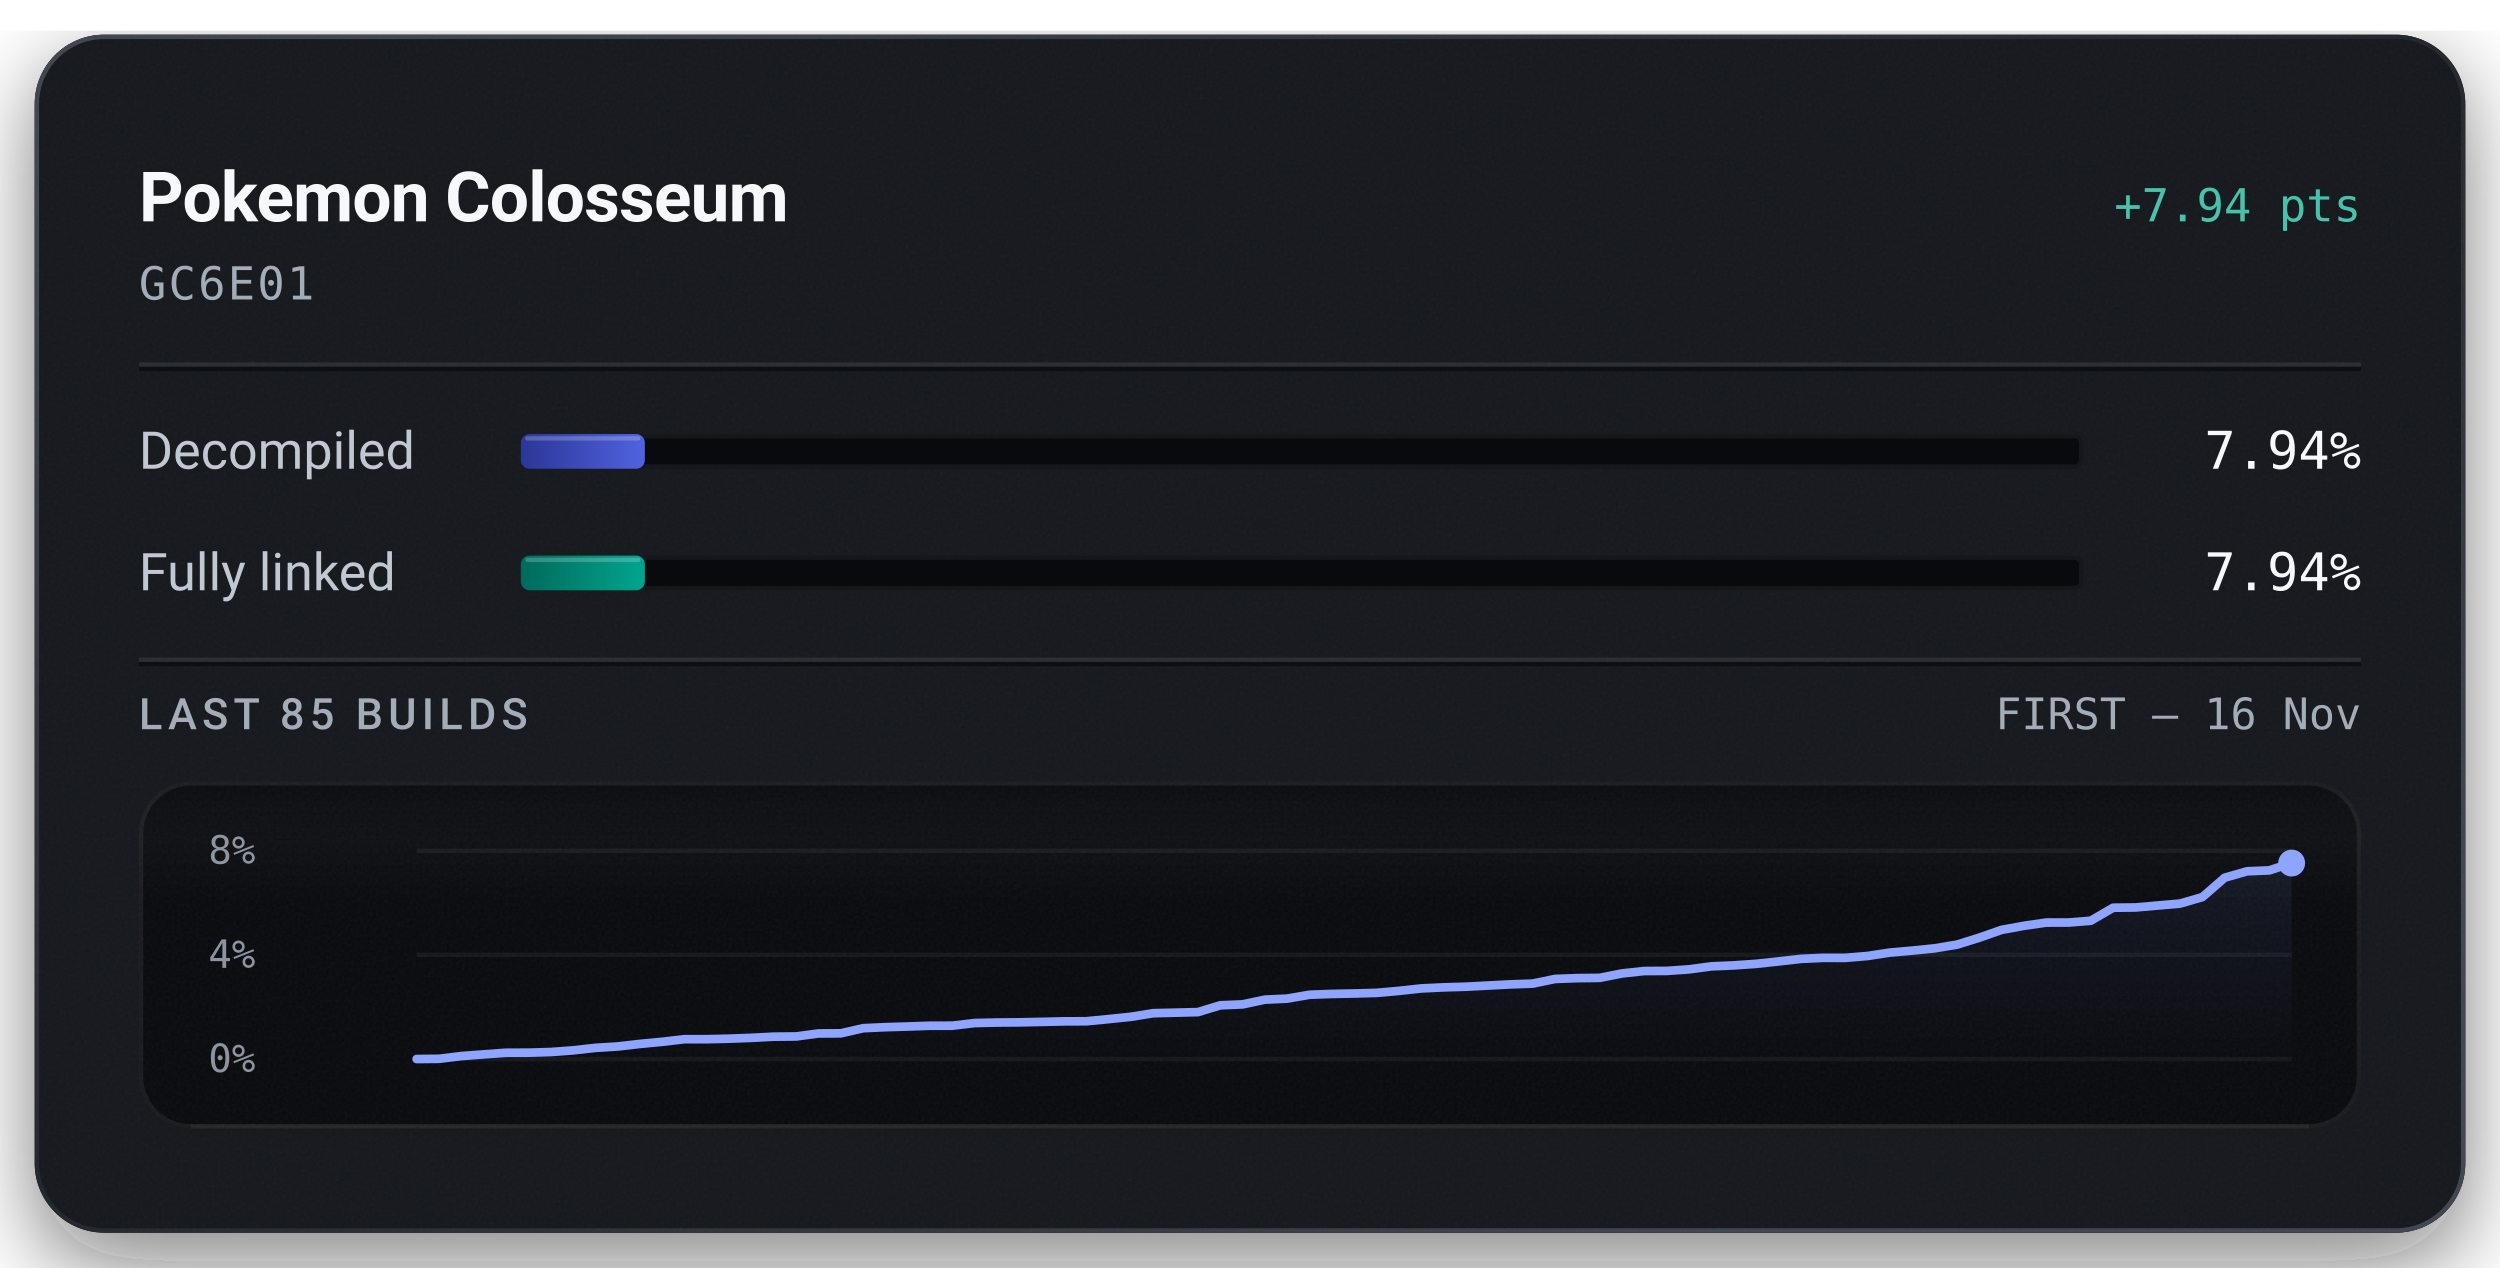
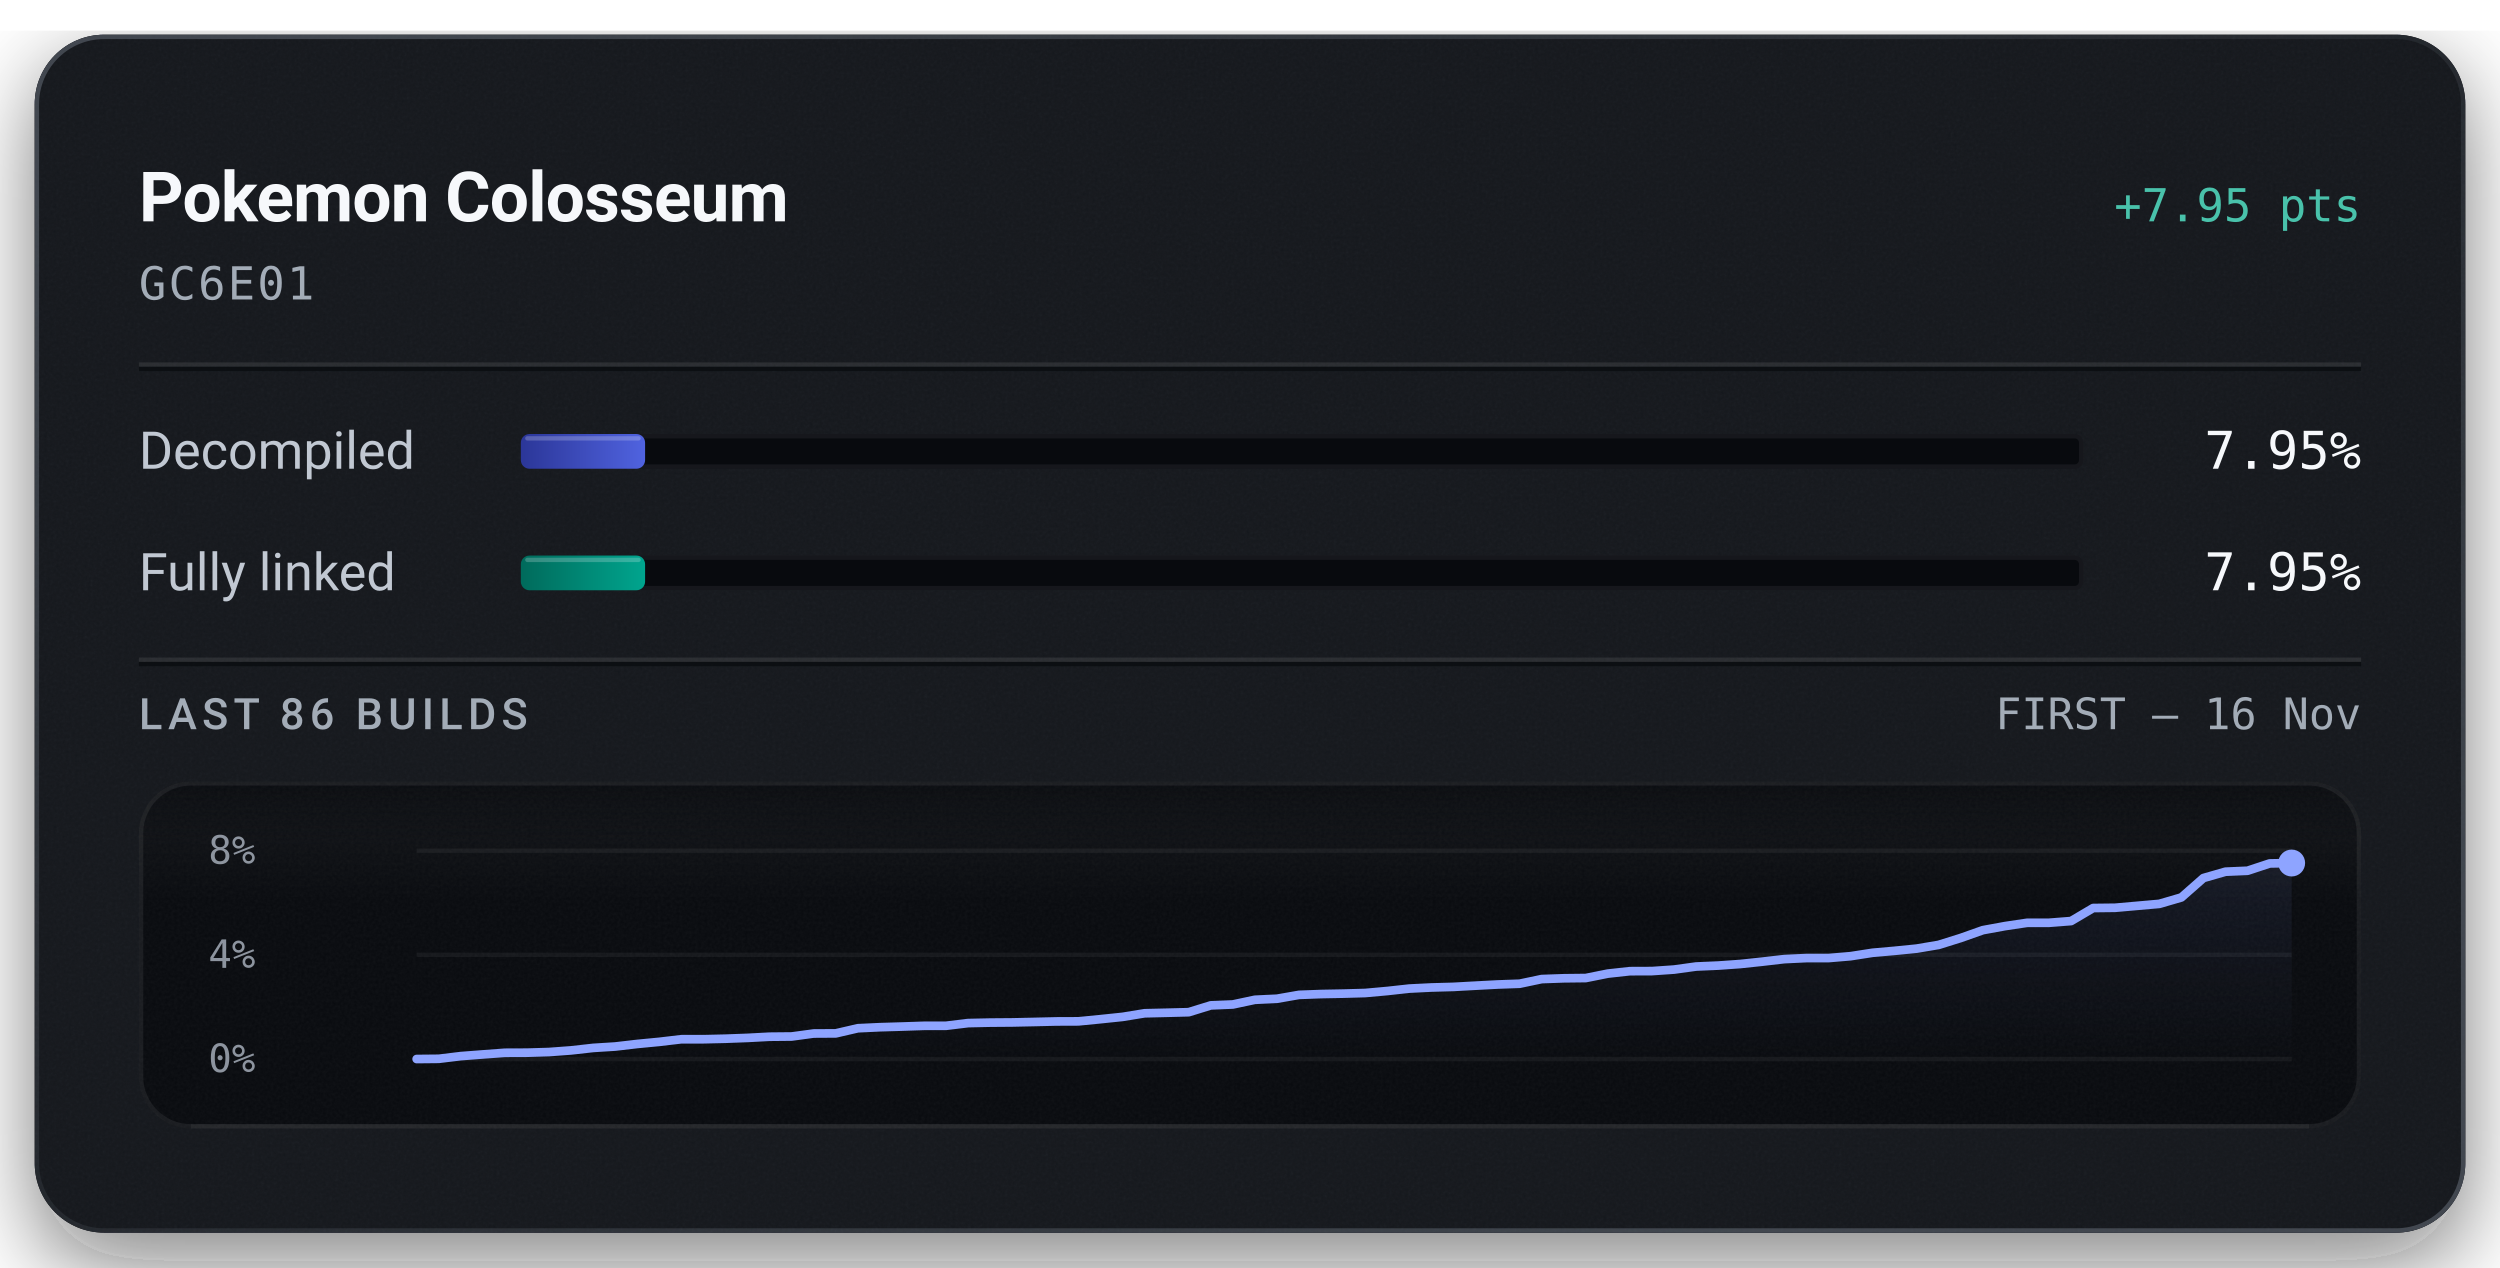
<svg xmlns="http://www.w3.org/2000/svg" width="576" height="292" viewBox="0 0 576 292" role="img" aria-labelledby="title description">
  <defs>
    <linearGradient id="badge-rim" x1="1" y1="1" x2="0" y2="0">
      <stop offset="0.15" stop-color="#6b747f" stop-opacity="0.5" />
      <stop offset="0.51" stop-color="#6b747f" stop-opacity="0.15" />
      <stop offset="0.93" stop-color="#6b747f" stop-opacity="0.5" />
    </linearGradient>
    <linearGradient id="badge-progress" x1="0" y1="0" x2="1" y2="0">
      <stop offset="0" stop-color="#2b3698" />
      <stop offset="1" stop-color="#5063e0" />
    </linearGradient>
    <linearGradient id="badge-linked" x1="0" y1="0" x2="1" y2="0">
      <stop offset="0" stop-color="#006a5b" />
      <stop offset="1" stop-color="#00a58e" />
    </linearGradient>
    <filter id="badge-grain" x="0" y="0" width="100%" height="100%">
      <feTurbulence type="fractalNoise" baseFrequency="1.4" numOctaves="2" stitchTiles="stitch" />
      <feColorMatrix type="saturate" values="0" />
    </filter>
    <filter id="badge-shadow" x="-15%" y="-15%" width="130%" height="150%">
      <feDropShadow dx="0" dy="7" stdDeviation="11" flood-color="#080a0e" flood-opacity="0.55" />
    </filter>
    <clipPath id="badge-card-clip">
      <rect x="8" y="8" width="560" height="276" rx="16" />
    </clipPath>
    <linearGradient id="badge-area" x1="0" y1="0" x2="0" y2="1">
      <stop offset="0" stop-color="#8ea4ff" stop-opacity="0.085" />
      <stop offset="1" stop-color="#8ea4ff" stop-opacity="0" />
    </linearGradient>
    <linearGradient id="badge-well-frost" x1="0" y1="0" x2="0" y2="1">
      <stop offset="0" stop-color="#f6f8fb" stop-opacity="0.045" />
      <stop offset="1" stop-color="#f6f8fb" stop-opacity="0" />
    </linearGradient>
    <linearGradient id="badge-well-shade" x1="0" y1="0" x2="0" y2="1">
      <stop offset="0" stop-color="#080a0e" stop-opacity="0.9" />
      <stop offset="1" stop-color="#080a0e" stop-opacity="0" />
    </linearGradient>
    <clipPath id="badge-well-clip">
      <rect x="32" y="180" width="512" height="80" rx="12" />
    </clipPath>
  </defs>
  <rect x="8" y="8" width="560" height="276" rx="16" fill="#14171c" filter="url(#badge-shadow)" />
  <g clip-path="url(#badge-card-clip)">
    <rect x="8" y="8" width="560" height="276" rx="16" fill="#14171c" />
    <rect x="8" y="8" width="560" height="276" filter="url(#badge-grain)" opacity="0.05" />
  </g>
  <rect x="8.5" y="8.5" width="559" height="275" rx="15.5" fill="none" stroke="url(#badge-rim)" stroke-width="1" />
  <text x="32" y="51" fill="#f6f8fb" font-family="system-ui, -apple-system, 'Segoe UI', Roboto, sans-serif" font-size="16" font-weight="600" text-anchor="start" letter-spacing="-0.2">Pokemon Colosseum</text>
-   <text x="544" y="51" fill="#49c2ab" font-family="ui-monospace, 'SF Mono', 'Cascadia Mono', Menlo, Consolas, monospace" font-size="10.5" font-weight="500" text-anchor="end">+7.94 pts</text>
+   <text x="544" y="51" fill="#49c2ab" font-family="ui-monospace, 'SF Mono', 'Cascadia Mono', Menlo, Consolas, monospace" font-size="10.5" font-weight="500" text-anchor="end">+7.95 pts</text>
  <text x="32" y="69" fill="#a3acb7" font-family="ui-monospace, 'SF Mono', 'Cascadia Mono', Menlo, Consolas, monospace" font-size="10.5" font-weight="400" text-anchor="start" letter-spacing="0.5">GC6E01</text>
  <line x1="32" y1="84" x2="544" y2="84" stroke="#f6f8fb" stroke-opacity="0.09" stroke-width="1" />
  <line x1="32" y1="85" x2="544" y2="85" stroke="#080a0e" stroke-opacity="0.7" stroke-width="1" />
  <text x="32" y="108" fill="#c1c8d2" font-family="system-ui, -apple-system, 'Segoe UI', Roboto, sans-serif" font-size="12" font-weight="400" text-anchor="start">Decompiled</text>
  <rect x="120" y="100" width="360" height="8" rx="2" fill="#080a0e" />
  <rect x="120.5" y="100.5" width="359" height="7" rx="1.5" fill="none" stroke="#f6f8fb" stroke-opacity="0.06" stroke-width="1" />
-   <rect x="120" y="100" width="28.57" height="8" rx="2" fill="url(#badge-progress)" />
-   <rect x="121" y="100.5" width="26.57" height="1" rx="0.5" fill="#f6f8fb" fill-opacity="0.22" />
-   <text x="544" y="108" fill="#f6f8fb" font-family="ui-monospace, 'SF Mono', 'Cascadia Mono', Menlo, Consolas, monospace" font-size="12" font-weight="500" text-anchor="end">7.94%</text>
+   <rect x="120" y="100" width="28.63" height="8" rx="2" fill="url(#badge-progress)" />
+   <rect x="121" y="100.5" width="26.63" height="1" rx="0.5" fill="#f6f8fb" fill-opacity="0.22" />
+   <text x="544" y="108" fill="#f6f8fb" font-family="ui-monospace, 'SF Mono', 'Cascadia Mono', Menlo, Consolas, monospace" font-size="12" font-weight="500" text-anchor="end">7.95%</text>
  <text x="32" y="136" fill="#c1c8d2" font-family="system-ui, -apple-system, 'Segoe UI', Roboto, sans-serif" font-size="12" font-weight="400" text-anchor="start">Fully linked</text>
  <rect x="120" y="128" width="360" height="8" rx="2" fill="#080a0e" />
  <rect x="120.5" y="128.5" width="359" height="7" rx="1.5" fill="none" stroke="#f6f8fb" stroke-opacity="0.06" stroke-width="1" />
-   <rect x="120" y="128" width="28.57" height="8" rx="2" fill="url(#badge-linked)" />
-   <rect x="121" y="128.5" width="26.57" height="1" rx="0.5" fill="#f6f8fb" fill-opacity="0.22" />
-   <text x="544" y="136" fill="#f6f8fb" font-family="ui-monospace, 'SF Mono', 'Cascadia Mono', Menlo, Consolas, monospace" font-size="12" font-weight="500" text-anchor="end">7.94%</text>
+   <rect x="120" y="128" width="28.63" height="8" rx="2" fill="url(#badge-linked)" />
+   <rect x="121" y="128.5" width="26.63" height="1" rx="0.5" fill="#f6f8fb" fill-opacity="0.22" />
+   <text x="544" y="136" fill="#f6f8fb" font-family="ui-monospace, 'SF Mono', 'Cascadia Mono', Menlo, Consolas, monospace" font-size="12" font-weight="500" text-anchor="end">7.95%</text>
  <line x1="32" y1="152" x2="544" y2="152" stroke="#f6f8fb" stroke-opacity="0.09" stroke-width="1" />
  <line x1="32" y1="153" x2="544" y2="153" stroke="#080a0e" stroke-opacity="0.7" stroke-width="1" />
-   <text x="32" y="168" fill="#a3acb7" font-family="system-ui, -apple-system, 'Segoe UI', Roboto, sans-serif" font-size="10" font-weight="500" text-anchor="start" letter-spacing="1.2">LAST 85 BUILDS</text>
+   <text x="32" y="168" fill="#a3acb7" font-family="system-ui, -apple-system, 'Segoe UI', Roboto, sans-serif" font-size="10" font-weight="500" text-anchor="start" letter-spacing="1.2">LAST 86 BUILDS</text>
  <text x="544" y="168" fill="#a3acb7" font-family="ui-monospace, 'SF Mono', 'Cascadia Mono', Menlo, Consolas, monospace" font-size="10" font-weight="400" text-anchor="end">FIRST – 16 Nov</text>
  <g clip-path="url(#badge-well-clip)">
    <rect x="32" y="180" width="512" height="80" rx="12" fill="#080a0e" />
    <rect x="32" y="180" width="512" height="28" fill="url(#badge-well-frost)" />
    <rect x="32" y="180" width="512" height="14" fill="url(#badge-well-shade)" />
    <rect x="32" y="180" width="512" height="80" filter="url(#badge-grain)" opacity="0.05" />
  </g>
  <rect x="32.5" y="180.5" width="511" height="79" rx="11.5" fill="none" stroke="#f6f8fb" stroke-opacity="0.07" stroke-width="1" />
  <line x1="44" y1="259.5" x2="532" y2="259.5" stroke="#f6f8fb" stroke-opacity="0.05" stroke-width="1" />
  <text x="48" y="199" fill="#a3acb7" font-family="ui-monospace, 'SF Mono', 'Cascadia Mono', Menlo, Consolas, monospace" font-size="9" font-weight="400" text-anchor="start" fill-opacity="0.85">8%</text>
  <text x="48" y="223" fill="#a3acb7" font-family="ui-monospace, 'SF Mono', 'Cascadia Mono', Menlo, Consolas, monospace" font-size="9" font-weight="400" text-anchor="start" fill-opacity="0.85">4%</text>
  <text x="48" y="247" fill="#a3acb7" font-family="ui-monospace, 'SF Mono', 'Cascadia Mono', Menlo, Consolas, monospace" font-size="9" font-weight="400" text-anchor="start" fill-opacity="0.85">0%</text>
  <line x1="96" y1="196.00" x2="528" y2="196.00" stroke="#f6f8fb" stroke-opacity="0.055" stroke-width="1" />
  <line x1="96" y1="220.00" x2="528" y2="220.00" stroke="#f6f8fb" stroke-opacity="0.055" stroke-width="1" />
  <line x1="96" y1="244.00" x2="528" y2="244.00" stroke="#f6f8fb" stroke-opacity="0.055" stroke-width="1" />
-   <path d="M96.00,244.00 L101.14,243.95 L106.29,243.32 L111.43,242.93 L116.57,242.55 L121.71,242.54 L126.86,242.39 L132.00,242.01 L137.14,241.43 L142.29,241.11 L147.43,240.52 L152.57,240.03 L157.71,239.43 L162.86,239.43 L168.00,239.31 L173.14,239.12 L178.29,238.85 L183.43,238.80 L188.57,238.11 L193.71,238.08 L198.86,236.90 L204.00,236.66 L209.14,236.51 L214.29,236.33 L219.43,236.32 L224.57,235.71 L229.71,235.59 L234.86,235.55 L240.00,235.44 L245.14,235.32 L250.29,235.30 L255.43,234.80 L260.57,234.27 L265.71,233.44 L270.86,233.32 L276.00,233.19 L281.14,231.62 L286.29,231.41 L291.43,230.32 L296.57,230.08 L301.71,229.19 L306.86,229.00 L312.00,228.90 L317.14,228.76 L322.29,228.30 L327.43,227.74 L332.57,227.49 L337.71,227.34 L342.86,227.07 L348.00,226.80 L353.14,226.62 L358.29,225.55 L363.43,225.36 L368.57,225.30 L373.71,224.28 L378.86,223.72 L384.00,223.70 L389.14,223.34 L394.29,222.65 L399.43,222.43 L404.57,222.07 L409.71,221.52 L414.86,220.93 L420.00,220.69 L425.14,220.69 L430.29,220.26 L435.43,219.47 L440.57,219.02 L445.71,218.50 L450.86,217.65 L456.00,216.05 L461.14,214.25 L466.29,213.31 L471.43,212.56 L476.57,212.55 L481.71,212.14 L486.86,209.14 L492.00,209.08 L497.14,208.63 L502.29,208.18 L507.43,206.69 L512.57,202.22 L517.71,200.75 L522.86,200.53 L528.00,198.85 L528.00,244.00 L96.00,244.00 Z" fill="url(#badge-area)" />
-   <path d="M96.00,244.00 L101.14,243.95 L106.29,243.32 L111.43,242.93 L116.57,242.55 L121.71,242.54 L126.86,242.39 L132.00,242.01 L137.14,241.43 L142.29,241.11 L147.43,240.52 L152.57,240.03 L157.71,239.43 L162.86,239.43 L168.00,239.31 L173.14,239.12 L178.29,238.85 L183.43,238.80 L188.57,238.11 L193.71,238.08 L198.86,236.90 L204.00,236.66 L209.14,236.51 L214.29,236.33 L219.43,236.32 L224.57,235.71 L229.71,235.59 L234.86,235.55 L240.00,235.44 L245.14,235.32 L250.29,235.30 L255.43,234.80 L260.57,234.27 L265.71,233.44 L270.86,233.32 L276.00,233.19 L281.14,231.62 L286.29,231.41 L291.43,230.32 L296.57,230.08 L301.71,229.19 L306.86,229.00 L312.00,228.90 L317.14,228.76 L322.29,228.30 L327.43,227.74 L332.57,227.49 L337.71,227.34 L342.86,227.07 L348.00,226.80 L353.14,226.62 L358.29,225.55 L363.43,225.36 L368.57,225.30 L373.71,224.28 L378.86,223.72 L384.00,223.70 L389.14,223.34 L394.29,222.65 L399.43,222.43 L404.57,222.07 L409.71,221.52 L414.86,220.93 L420.00,220.69 L425.14,220.69 L430.29,220.26 L435.43,219.47 L440.57,219.02 L445.71,218.50 L450.86,217.65 L456.00,216.05 L461.14,214.25 L466.29,213.31 L471.43,212.57 L476.57,212.55 L481.71,212.14 L486.86,209.14 L492.00,209.08 L497.14,208.63 L502.29,208.18 L507.43,206.69 L512.57,202.22 L517.71,200.75 L522.86,200.53 L528.00,198.85" fill="none" stroke="#49c2ab" stroke-width="1.5" stroke-linejoin="round" stroke-linecap="round" />
-   <path d="M96.00,244.00 L101.14,243.95 L106.29,243.32 L111.43,242.93 L116.57,242.55 L121.71,242.54 L126.86,242.39 L132.00,242.01 L137.14,241.43 L142.29,241.11 L147.43,240.52 L152.57,240.03 L157.71,239.43 L162.86,239.43 L168.00,239.31 L173.14,239.12 L178.29,238.85 L183.43,238.80 L188.57,238.11 L193.71,238.08 L198.86,236.90 L204.00,236.66 L209.14,236.51 L214.29,236.33 L219.43,236.32 L224.57,235.71 L229.71,235.59 L234.86,235.55 L240.00,235.44 L245.14,235.32 L250.29,235.30 L255.43,234.80 L260.57,234.27 L265.71,233.44 L270.86,233.32 L276.00,233.19 L281.14,231.62 L286.29,231.41 L291.43,230.32 L296.57,230.08 L301.71,229.19 L306.86,229.00 L312.00,228.90 L317.14,228.76 L322.29,228.30 L327.43,227.74 L332.57,227.49 L337.71,227.34 L342.86,227.07 L348.00,226.80 L353.14,226.62 L358.29,225.55 L363.43,225.36 L368.57,225.30 L373.71,224.28 L378.86,223.72 L384.00,223.70 L389.14,223.34 L394.29,222.65 L399.43,222.43 L404.57,222.07 L409.71,221.52 L414.86,220.93 L420.00,220.69 L425.14,220.69 L430.29,220.26 L435.43,219.47 L440.57,219.02 L445.71,218.50 L450.86,217.65 L456.00,216.05 L461.14,214.25 L466.29,213.31 L471.43,212.56 L476.57,212.55 L481.71,212.14 L486.86,209.14 L492.00,209.08 L497.14,208.63 L502.29,208.18 L507.43,206.69 L512.57,202.22 L517.71,200.75 L522.86,200.53 L528.00,198.85" fill="none" stroke="#8ea4ff" stroke-width="2" stroke-linejoin="round" stroke-linecap="round" />
-   <circle cx="528.00" cy="198.85" r="2.6" fill="#49c2ab" />
-   <circle cx="528.00" cy="198.85" r="3.1" fill="#8ea4ff" />
+   <path d="M96.00,244.00 L101.08,243.95 L106.16,243.33 L111.25,242.94 L116.33,242.56 L121.41,242.54 L126.49,242.39 L131.58,242.01 L136.66,241.44 L141.74,241.12 L146.82,240.53 L151.91,240.04 L156.99,239.44 L162.07,239.44 L167.15,239.32 L172.24,239.13 L177.32,238.86 L182.40,238.81 L187.48,238.12 L192.56,238.09 L197.65,236.91 L202.73,236.67 L207.81,236.52 L212.89,236.35 L217.98,236.34 L223.06,235.72 L228.14,235.61 L233.22,235.57 L238.31,235.46 L243.39,235.34 L248.47,235.32 L253.55,234.82 L258.64,234.29 L263.72,233.46 L268.80,233.34 L273.88,233.21 L278.96,231.64 L284.05,231.43 L289.13,230.35 L294.21,230.11 L299.29,229.22 L304.38,229.03 L309.46,228.93 L314.54,228.79 L319.62,228.33 L324.71,227.77 L329.79,227.52 L334.87,227.38 L339.95,227.10 L345.04,226.83 L350.12,226.65 L355.20,225.58 L360.28,225.40 L365.36,225.34 L370.45,224.32 L375.53,223.76 L380.61,223.74 L385.69,223.39 L390.78,222.69 L395.86,222.47 L400.94,222.11 L406.02,221.57 L411.11,220.98 L416.19,220.74 L421.27,220.74 L426.35,220.31 L431.44,219.52 L436.52,219.07 L441.60,218.56 L446.68,217.70 L451.76,216.11 L456.85,214.31 L461.93,213.38 L467.01,212.62 L472.09,212.61 L477.18,212.21 L482.26,209.21 L487.34,209.15 L492.42,208.70 L497.51,208.25 L502.59,206.77 L507.67,202.30 L512.75,200.84 L517.84,200.62 L522.92,198.94 L528.00,198.84 L528.00,244.00 L96.00,244.00 Z" fill="url(#badge-area)" />
+   <path d="M96.00,244.00 L101.08,243.95 L106.16,243.33 L111.25,242.94 L116.33,242.56 L121.41,242.54 L126.49,242.39 L131.58,242.01 L136.66,241.44 L141.74,241.12 L146.82,240.53 L151.91,240.04 L156.99,239.44 L162.07,239.44 L167.15,239.32 L172.24,239.13 L177.32,238.86 L182.40,238.81 L187.48,238.12 L192.56,238.09 L197.65,236.91 L202.73,236.67 L207.81,236.52 L212.89,236.35 L217.98,236.34 L223.06,235.72 L228.14,235.61 L233.22,235.57 L238.31,235.46 L243.39,235.34 L248.47,235.32 L253.55,234.82 L258.64,234.29 L263.72,233.46 L268.80,233.34 L273.88,233.21 L278.96,231.64 L284.05,231.43 L289.13,230.35 L294.21,230.11 L299.29,229.22 L304.38,229.03 L309.46,228.93 L314.54,228.79 L319.62,228.33 L324.71,227.77 L329.79,227.52 L334.87,227.38 L339.95,227.10 L345.04,226.83 L350.12,226.65 L355.20,225.58 L360.28,225.40 L365.36,225.34 L370.45,224.32 L375.53,223.76 L380.61,223.74 L385.69,223.39 L390.78,222.69 L395.86,222.47 L400.94,222.11 L406.02,221.57 L411.11,220.98 L416.19,220.74 L421.27,220.74 L426.35,220.31 L431.44,219.52 L436.52,219.07 L441.60,218.56 L446.68,217.70 L451.76,216.11 L456.85,214.31 L461.93,213.38 L467.01,212.63 L472.09,212.61 L477.18,212.21 L482.26,209.21 L487.34,209.15 L492.42,208.70 L497.51,208.25 L502.59,206.77 L507.67,202.30 L512.75,200.84 L517.84,200.62 L522.92,198.94 L528.00,198.84" fill="none" stroke="#49c2ab" stroke-width="1.5" stroke-linejoin="round" stroke-linecap="round" />
+   <path d="M96.00,244.00 L101.08,243.95 L106.16,243.33 L111.25,242.94 L116.33,242.56 L121.41,242.54 L126.49,242.39 L131.58,242.01 L136.66,241.44 L141.74,241.12 L146.82,240.53 L151.91,240.04 L156.99,239.44 L162.07,239.44 L167.15,239.32 L172.24,239.13 L177.32,238.86 L182.40,238.81 L187.48,238.12 L192.56,238.09 L197.65,236.91 L202.73,236.67 L207.81,236.52 L212.89,236.35 L217.98,236.34 L223.06,235.72 L228.14,235.61 L233.22,235.57 L238.31,235.46 L243.39,235.34 L248.47,235.32 L253.55,234.82 L258.64,234.29 L263.72,233.46 L268.80,233.34 L273.88,233.21 L278.96,231.64 L284.05,231.43 L289.13,230.35 L294.21,230.11 L299.29,229.22 L304.38,229.03 L309.46,228.93 L314.54,228.79 L319.62,228.33 L324.71,227.77 L329.79,227.52 L334.87,227.38 L339.95,227.10 L345.04,226.83 L350.12,226.65 L355.20,225.58 L360.28,225.40 L365.36,225.34 L370.45,224.32 L375.53,223.76 L380.61,223.74 L385.69,223.39 L390.78,222.69 L395.86,222.47 L400.94,222.11 L406.02,221.57 L411.11,220.98 L416.19,220.74 L421.27,220.74 L426.35,220.31 L431.44,219.52 L436.52,219.07 L441.60,218.56 L446.68,217.70 L451.76,216.11 L456.85,214.31 L461.93,213.38 L467.01,212.62 L472.09,212.61 L477.18,212.21 L482.26,209.21 L487.34,209.15 L492.42,208.70 L497.51,208.25 L502.59,206.77 L507.67,202.30 L512.75,200.84 L517.84,200.62 L522.92,198.94 L528.00,198.84" fill="none" stroke="#8ea4ff" stroke-width="2" stroke-linejoin="round" stroke-linecap="round" />
+   <circle cx="528.00" cy="198.84" r="2.6" fill="#49c2ab" />
+   <circle cx="528.00" cy="198.84" r="3.1" fill="#8ea4ff" />
</svg>
